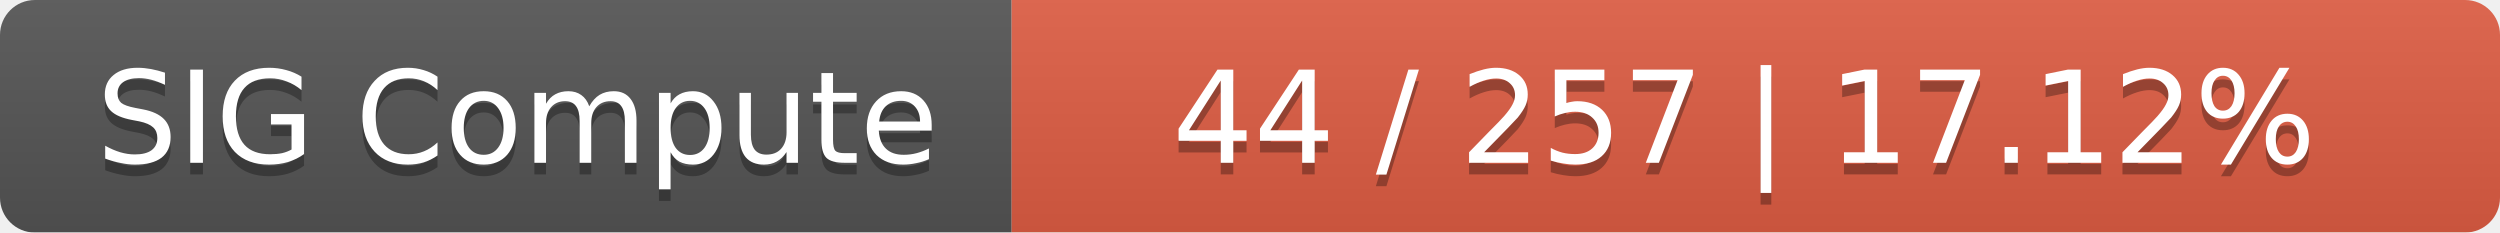
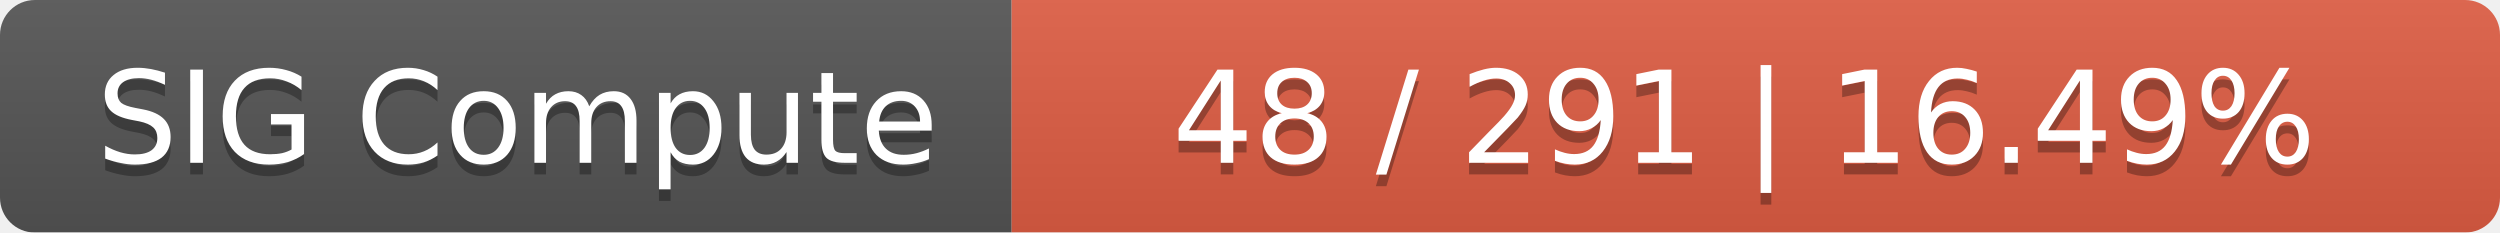
<svg xmlns="http://www.w3.org/2000/svg" width="215" height="20">
  <linearGradient id="smooth" x2="0" y2="100%">
    <stop offset="0" stop-color="#bbb" stop-opacity=".1" />
    <stop offset="1" stop-opacity=".1" />
  </linearGradient>
  <mask id="round">
    <rect width="215" height="20" rx="3" fill="#fff" />
  </mask>
  <g mask="url(#round)">
    <rect width="87" height="20" fill="#555" />
    <rect x="87" width="128" height="20" fill="#e05d44" />
    <rect width="215" height="20" fill="url(#smooth)" />
  </g>
  <g fill="#fff" text-anchor="middle" font-family="DejaVu Sans,Verdana,Geneva,sans-serif" font-size="11">
    <text x="44.5" y="15" fill="#010101" fill-opacity=".3">SIG Compute</text>
    <text x="44.5" y="14">SIG Compute</text>
-     <text x="150" y="15" fill="#010101" fill-opacity=".3">44 / 257    |    17.12%</text>
-     <text x="150" y="14">44 / 257    |    17.12%</text>
+     <text x="150" y="15" fill="#010101" fill-opacity=".3">48 / 291    |    16.49%</text>
+     <text x="150" y="14">48 / 291    |    16.49%</text>
  </g>
</svg>
